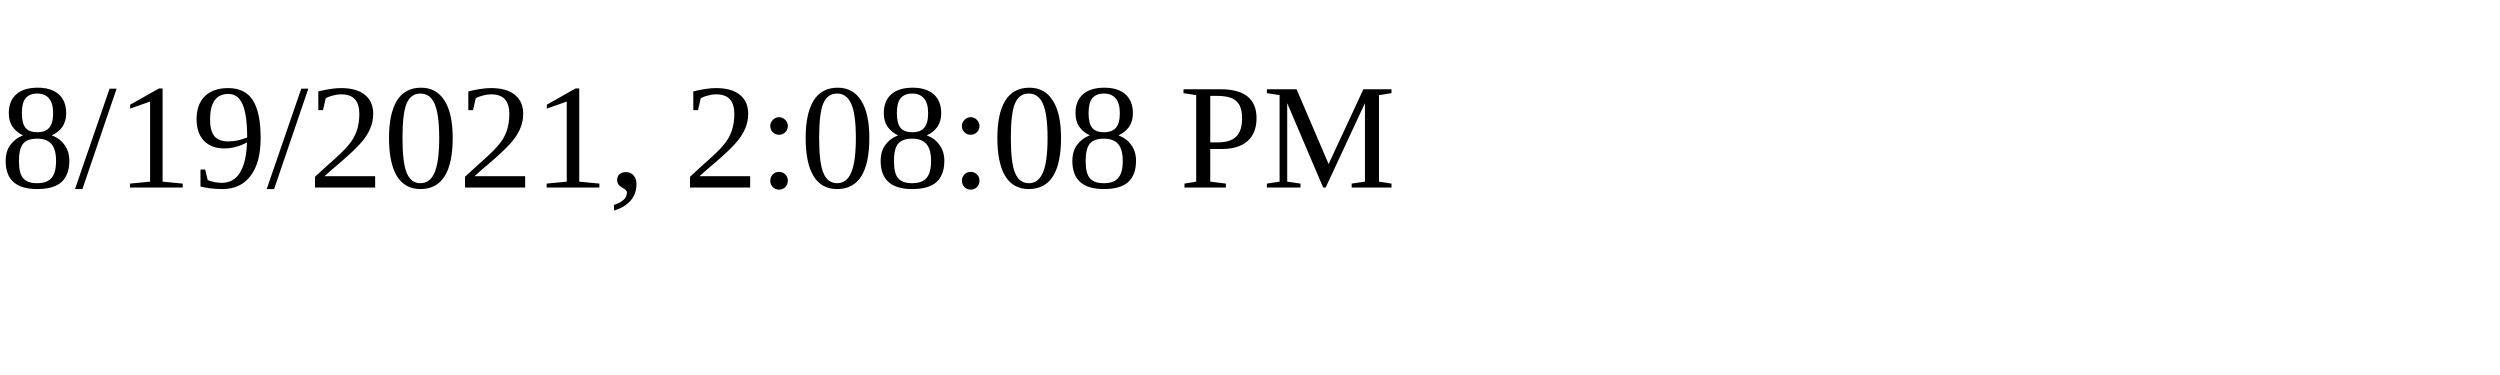
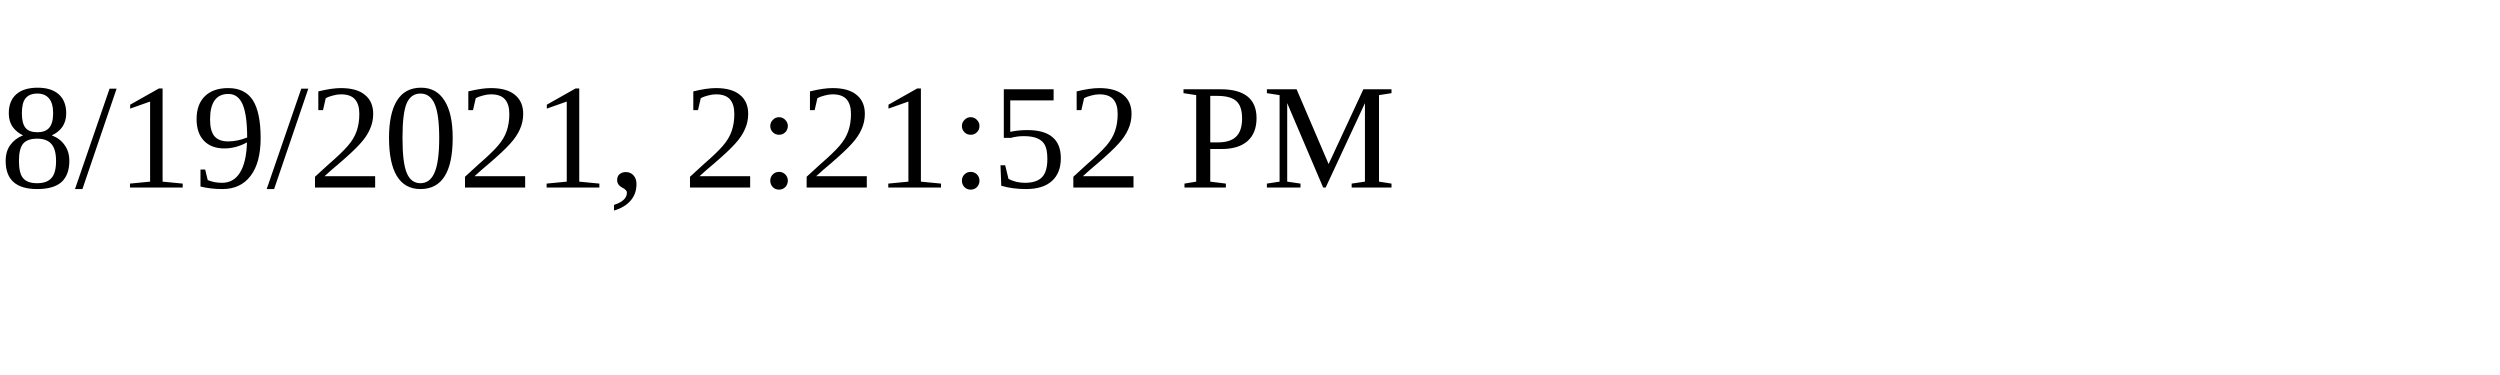
<svg xmlns="http://www.w3.org/2000/svg" height="30" width="200">
-   <text x="0" y="15">8/19/2021, 2:08:08 PM</text>
+   <text x="0" y="15">8/19/2021, 2:21:52 PM</text>
</svg>
